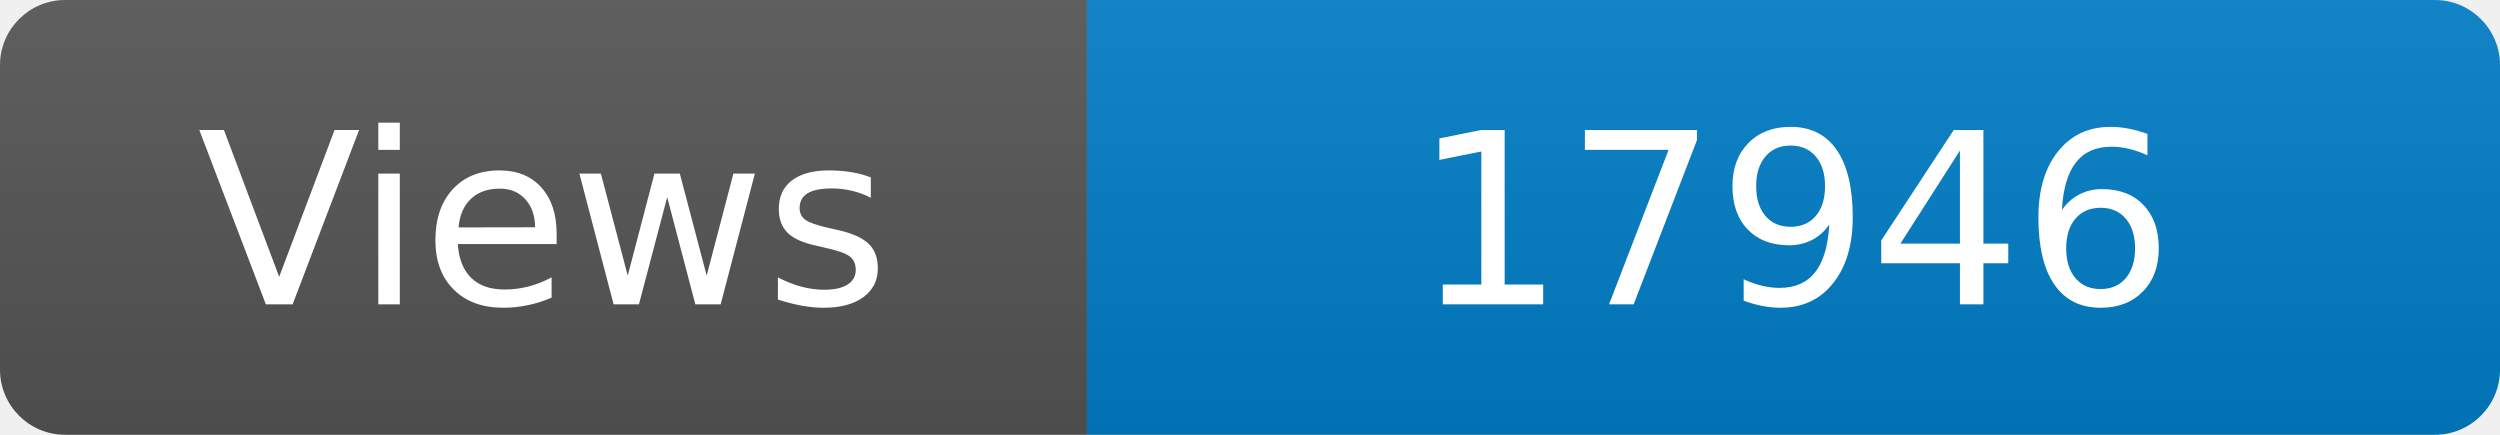
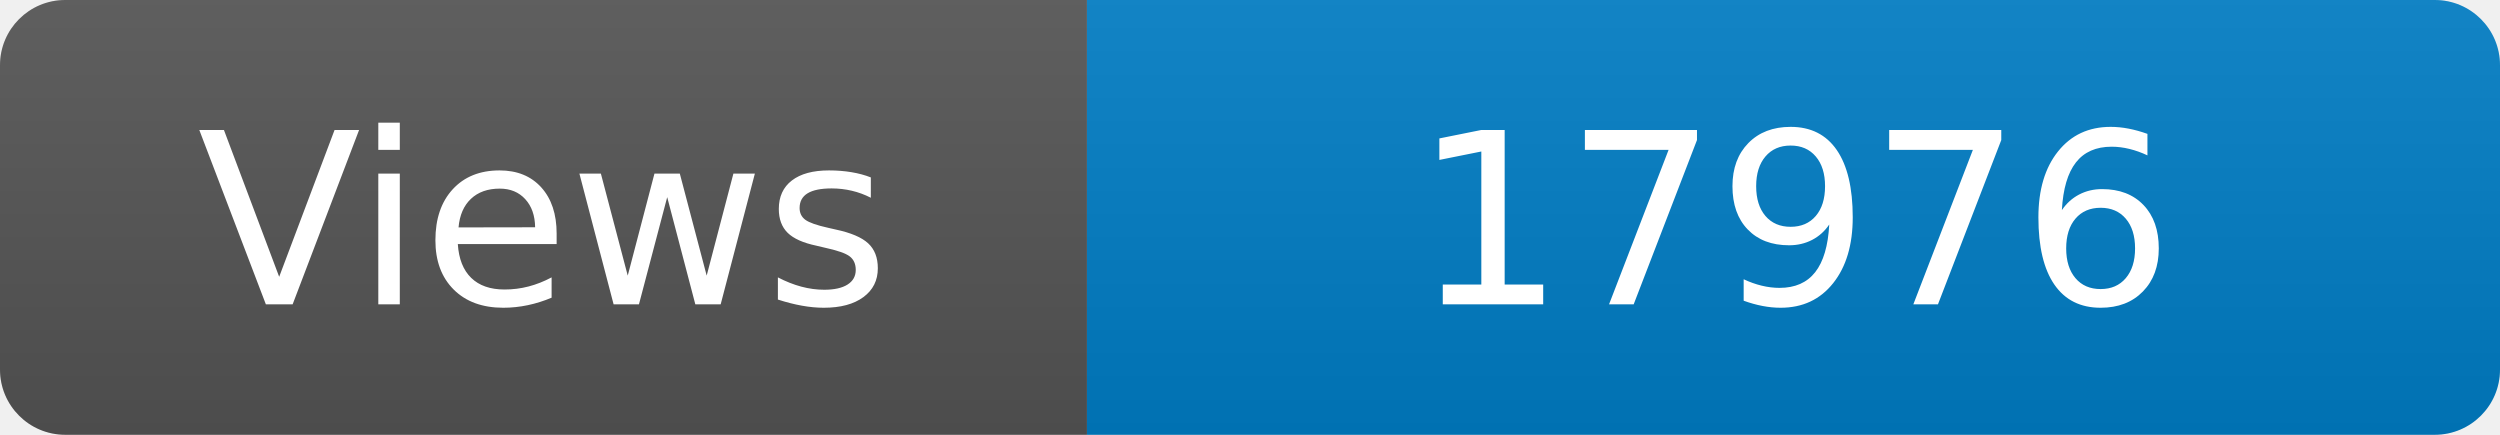
<svg xmlns="http://www.w3.org/2000/svg" width="115" height="20" role="img" aria-label="Maintained?: yes">
  <linearGradient id="s" x2="0" y2="100%">
    <stop offset="0" stop-color="#bbb" stop-opacity=".1" />
    <stop offset="1" stop-opacity=".1" />
  </linearGradient>
  <clipPath id="r">
    <rect width="115" height="20" rx="3" fill="#fff" />
  </clipPath>
  <g clip-path="url(#r)">
    <rect width="50" height="20" fill="#555" />
    <rect x="50" width="160" height="20" fill="#007ec6" />
    <rect width="115" height="20" fill="url(#s)" />
  </g>
  <g fill="#fff" text-anchor="middle" font-family="Verdana,Geneva,DejaVu Sans,sans-serif" font-size="110">
    <text x="250" y="140" transform="scale(.1)" fill="#fff">Views</text>
-     <text x="825" y="140" transform="scale(.1)" fill="#fff">17946</text>
+     <text x="825" y="140" transform="scale(.1)" fill="#fff">17976</text>
  </g>
</svg>
